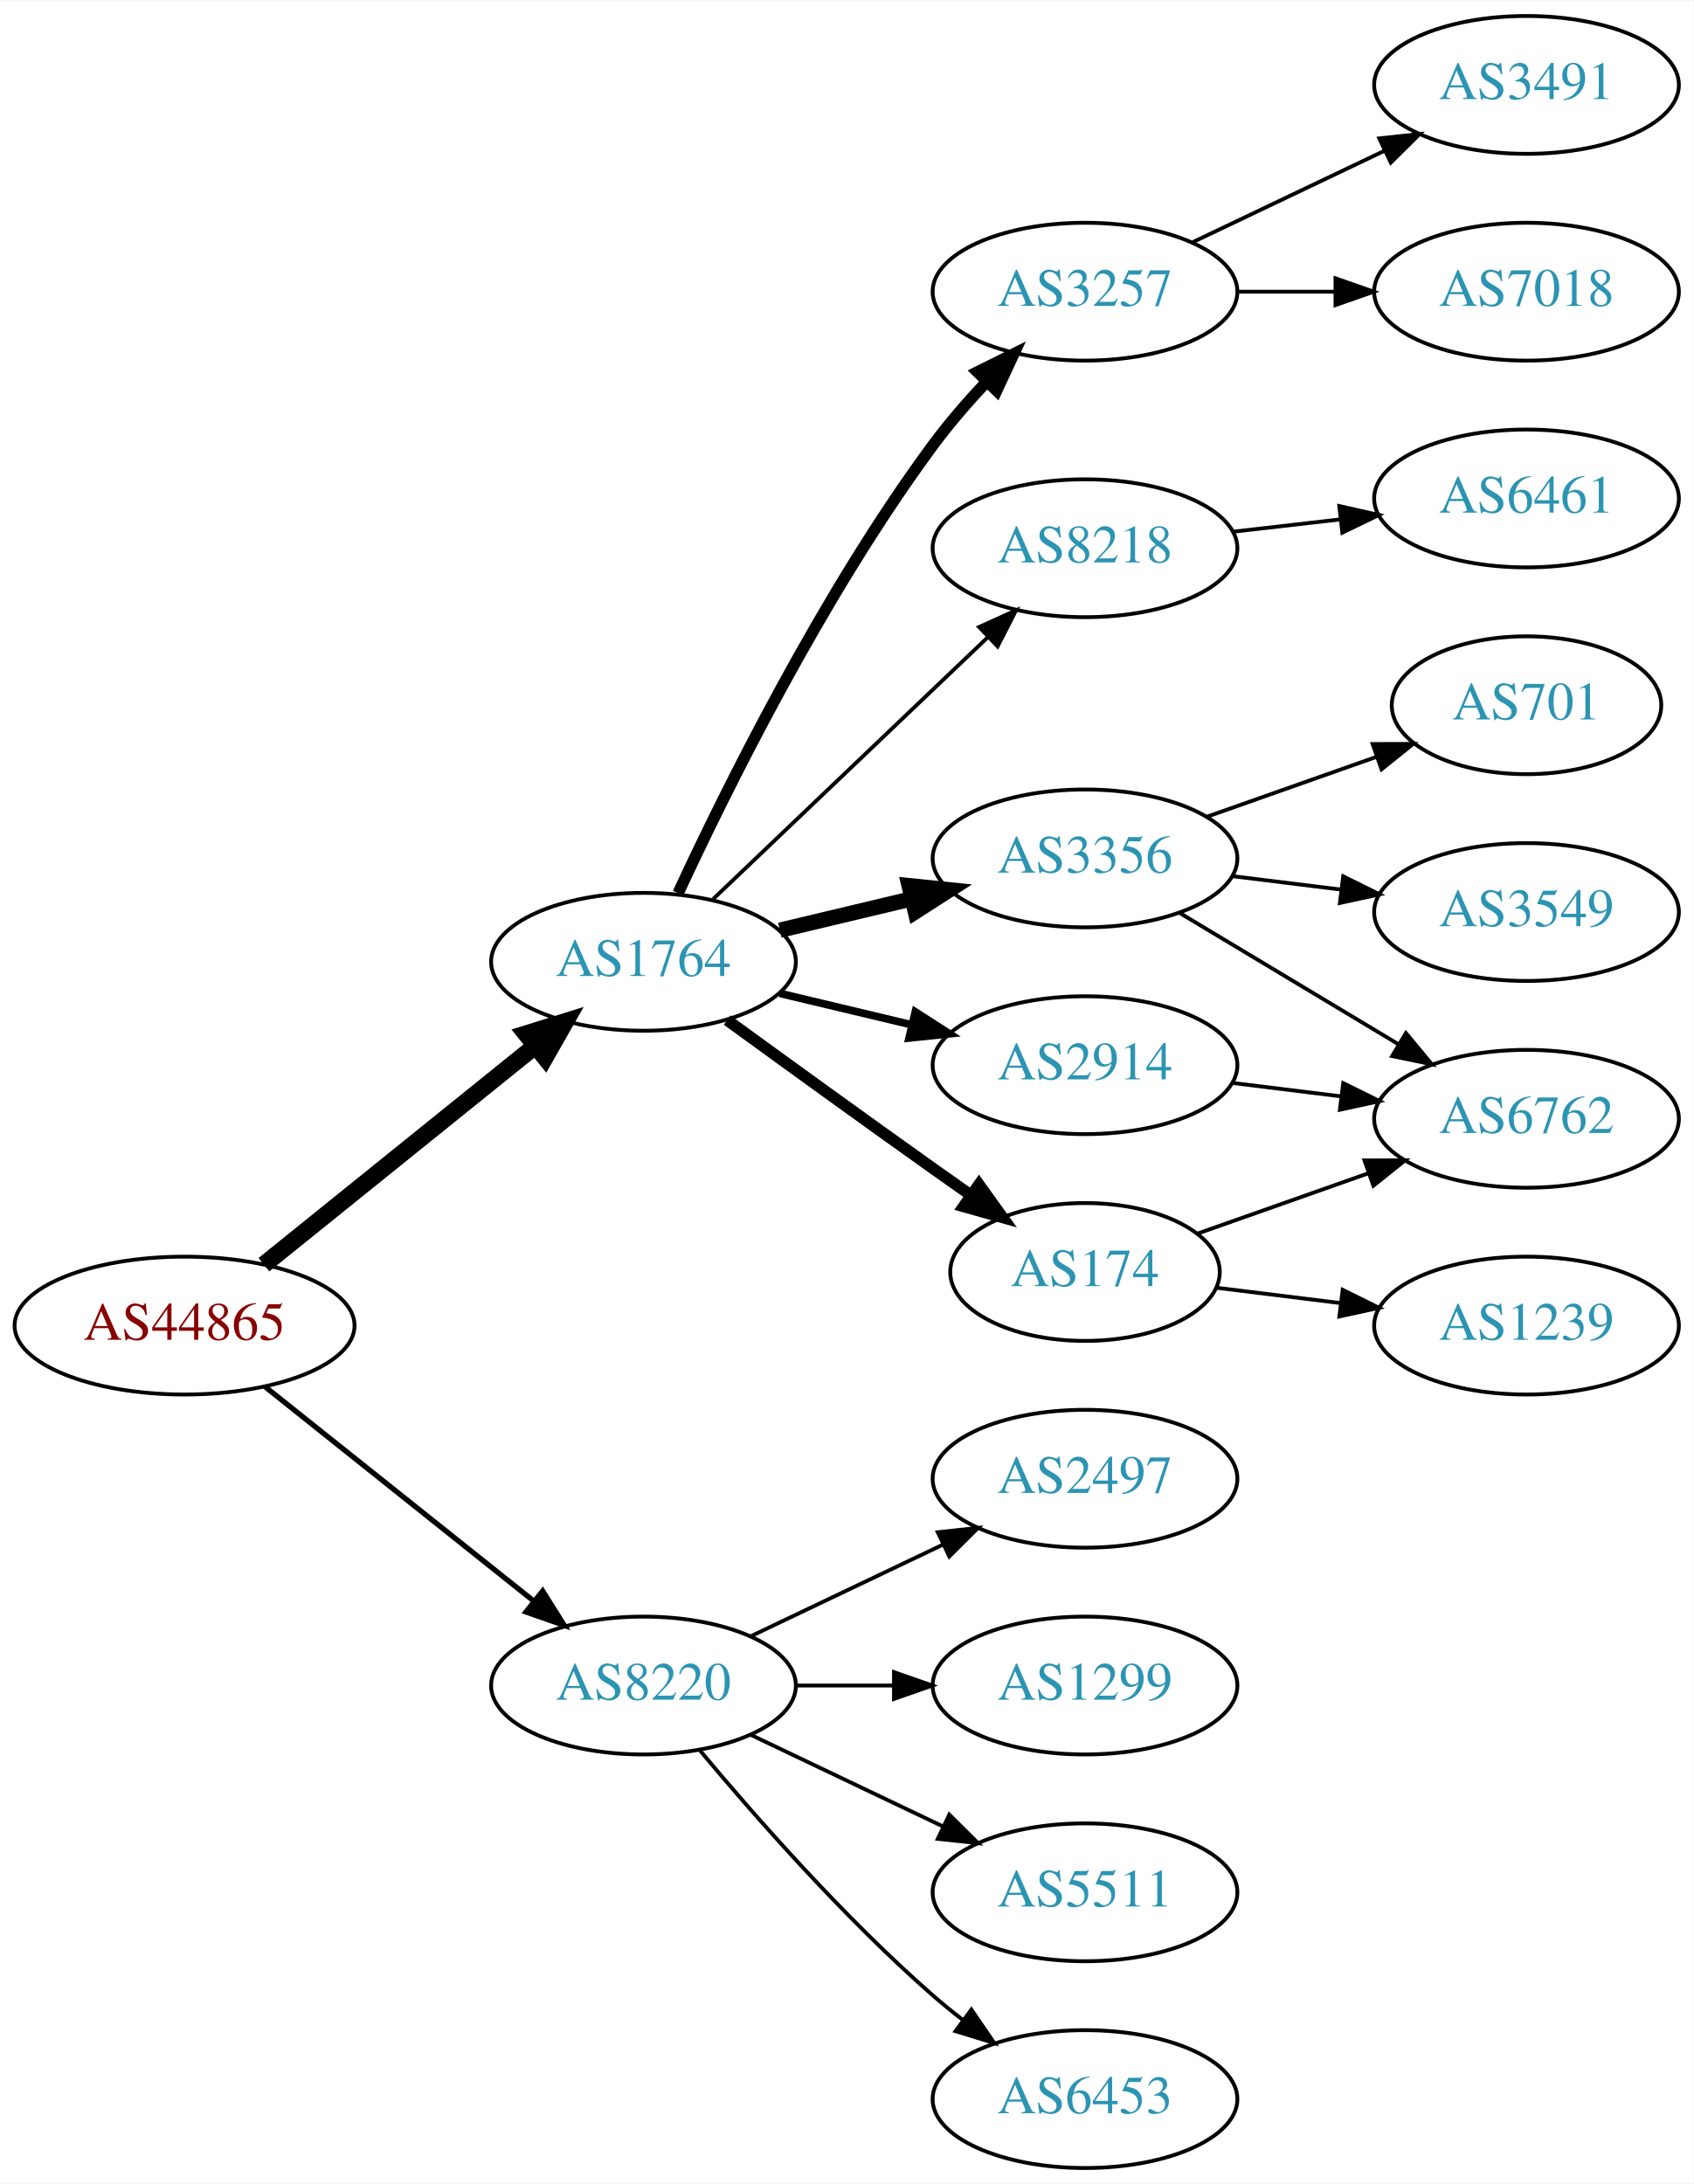
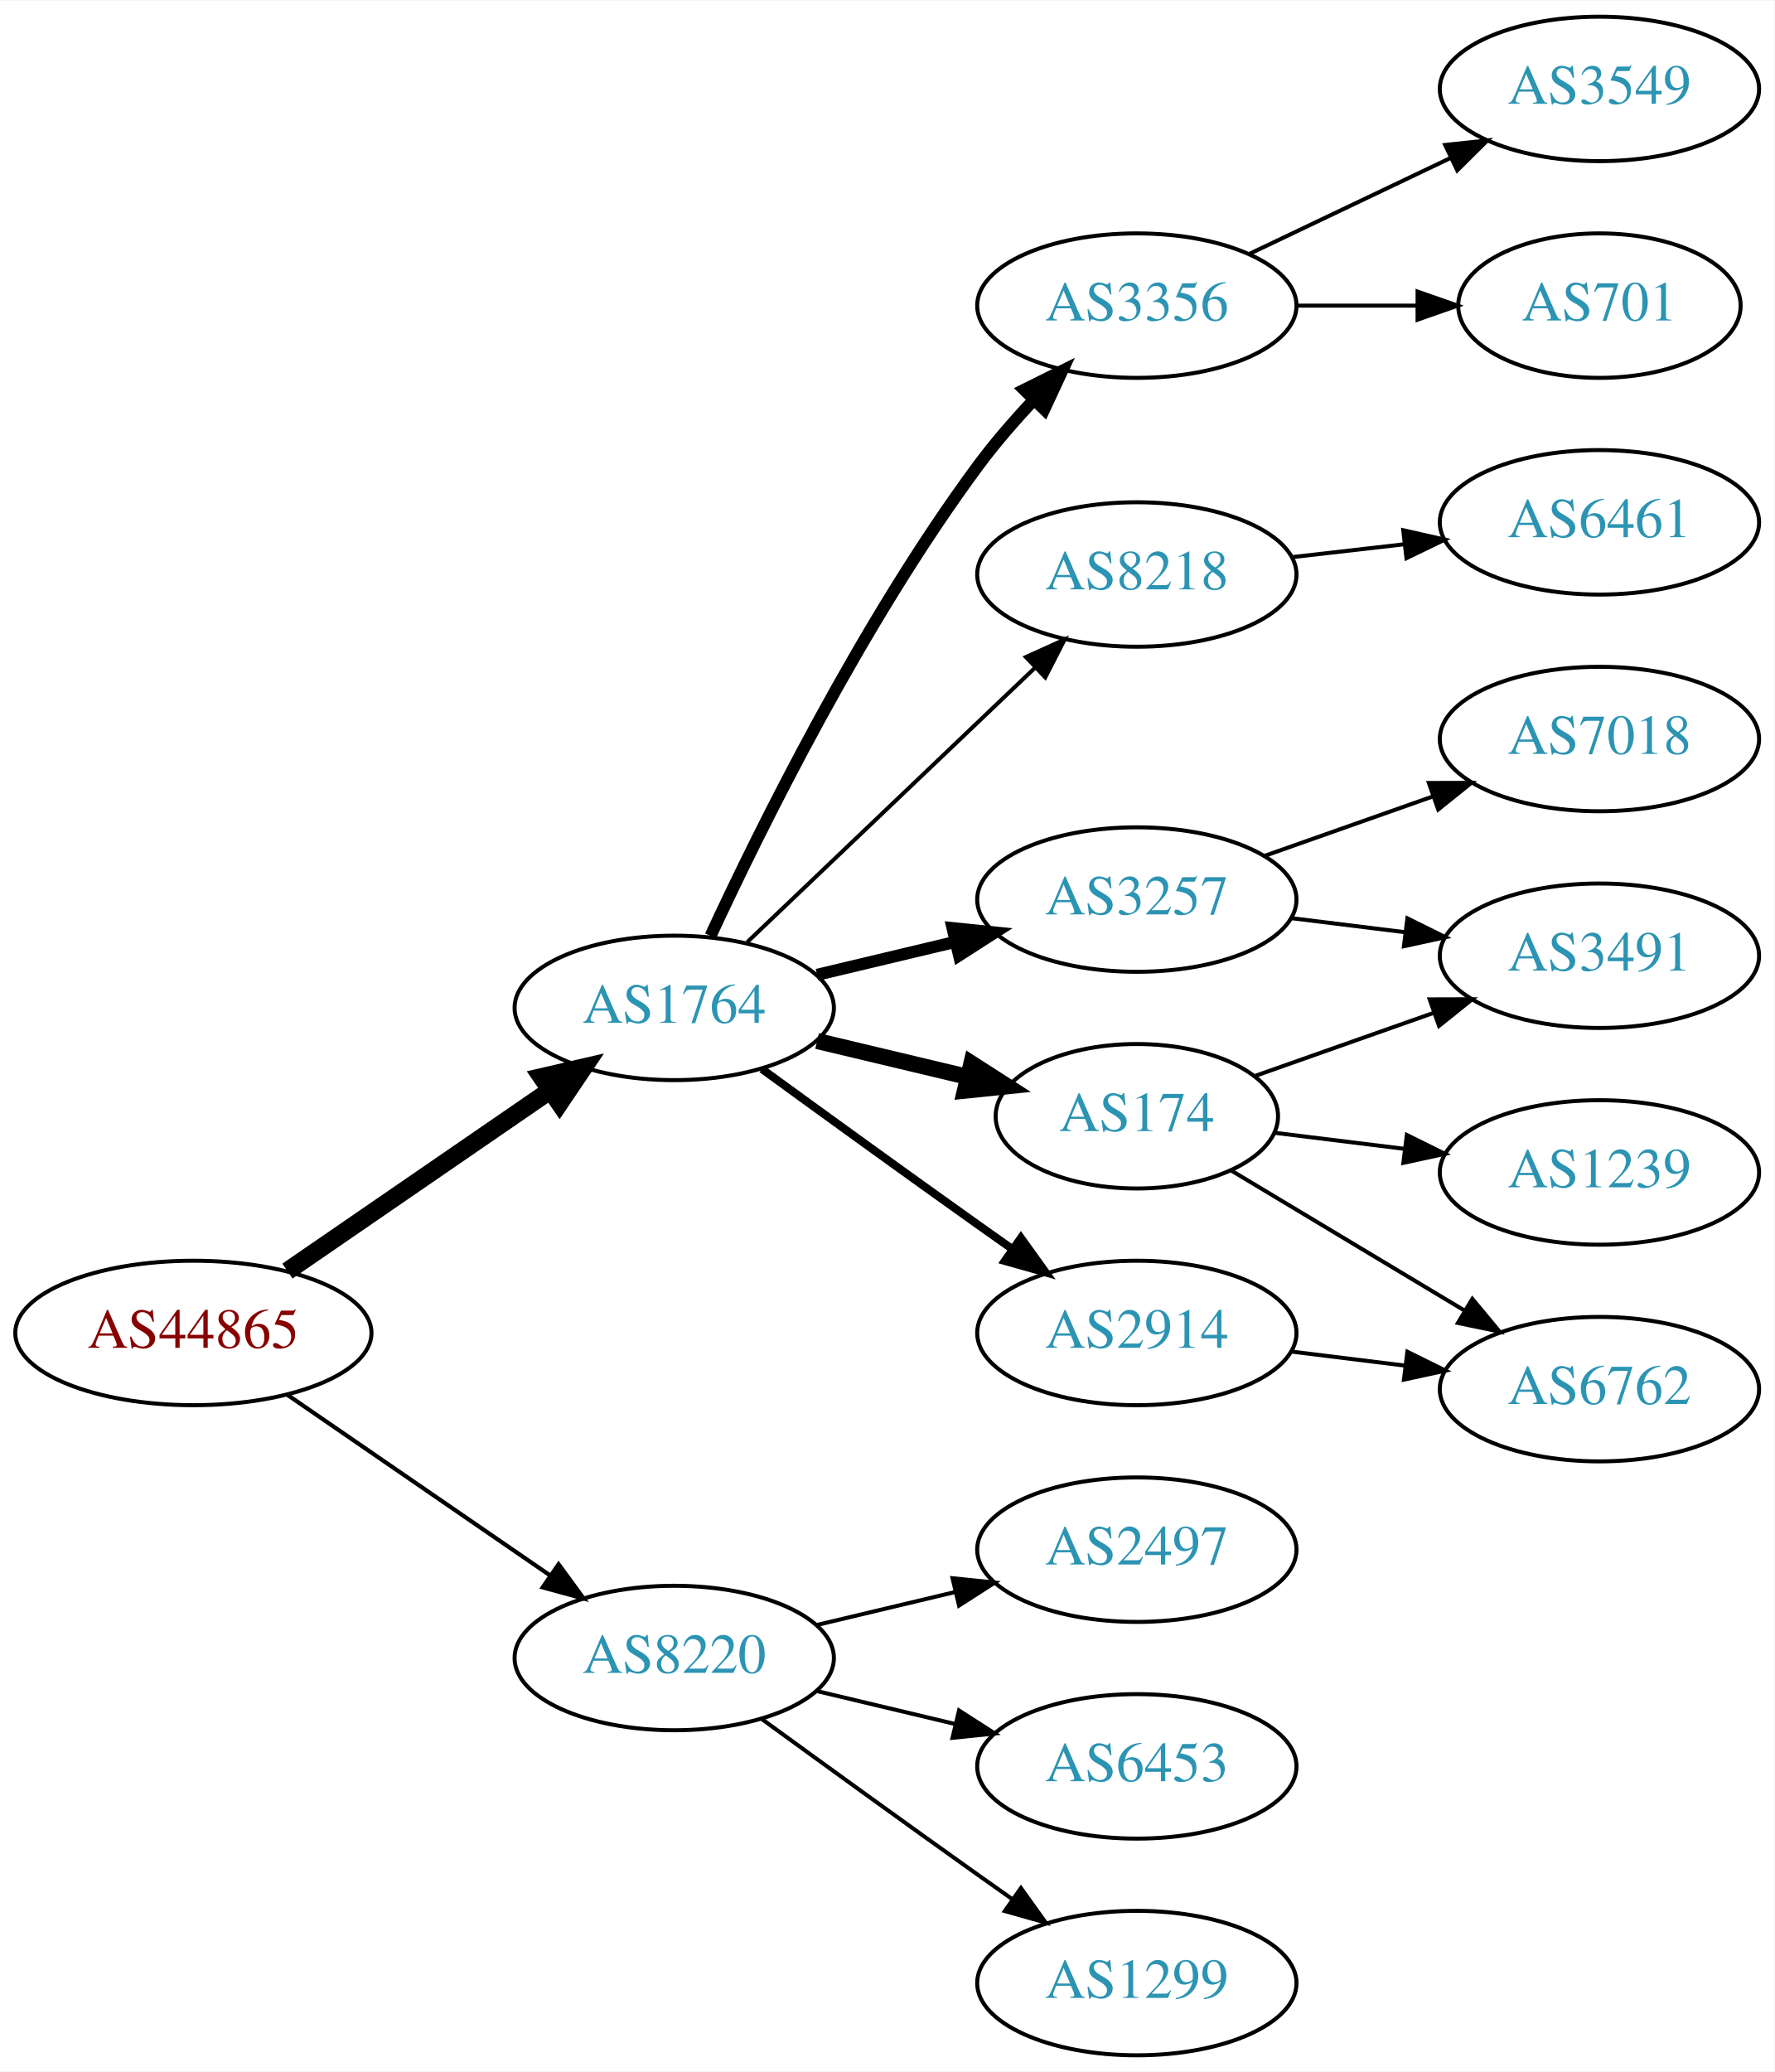
- <svg xmlns="http://www.w3.org/2000/svg" xmlns:xlink="http://www.w3.org/1999/xlink" width="442pt" height="570pt" viewBox="0.00 0.00 442.27 570.00">
-   <g id="graph0" class="graph" transform="scale(1 1) rotate(0) translate(4 566)">
-     <polygon fill="white" stroke="none" points="-4,4 -4,-566 438.271,-566 438.271,4 -4,4" />
+ <svg xmlns="http://www.w3.org/2000/svg" xmlns:xlink="http://www.w3.org/1999/xlink" width="442pt" height="516pt" viewBox="0.00 0.00 442.27 516.00">
+   <g id="graph0" class="graph" transform="scale(1 1) rotate(0) translate(4 512)">
+     <polygon fill="white" stroke="none" points="-4,4 -4,-512 438.271,-512 438.271,4 -4,4" />
    <g id="node1" class="node">
      <g id="a_node1">
        <a xlink:href="/asn/44865" xlink:title="AS44865 ~ derStandard.at GmbH [AT]">
-           <ellipse fill="#ffffff" stroke="black" cx="44.196" cy="-220" rx="44.393" ry="18" />
-           <text text-anchor="middle" x="44.196" y="-216.3" font-family="Times,serif" font-size="14.00" fill="#880000">AS44865</text>
+           <ellipse fill="#ffffff" stroke="black" cx="44.196" cy="-180" rx="44.393" ry="18" />
+           <text text-anchor="middle" x="44.196" y="-176.3" font-family="Times,serif" font-size="14.00" fill="#880000">AS44865</text>
        </a>
      </g>
    </g>
    <g id="node2" class="node">
      <g id="a_node2">
        <a xlink:href="/asn/1764" xlink:title="AS1764 ~ NEXTLAYER-AS [AT]">
-           <ellipse fill="#ffffff" stroke="black" cx="164.039" cy="-315" rx="39.794" ry="18" />
-           <text text-anchor="middle" x="164.039" y="-311.3" font-family="Times,serif" font-size="14.00" fill="#2c94b3">AS1764</text>
+           <ellipse fill="#ffffff" stroke="black" cx="164.039" cy="-261" rx="39.794" ry="18" />
+           <text text-anchor="middle" x="164.039" y="-257.3" font-family="Times,serif" font-size="14.00" fill="#2c94b3">AS1764</text>
        </a>
      </g>
    </g>
    <g id="edge1" class="edge">
-       <path fill="none" stroke="black" stroke-width="4.5" d="M64.92,-235.901C84.325,-251.544 114.111,-275.557 135.775,-293.021" />
-       <polygon fill="black" stroke="black" stroke-width="4.5" points="133.386,-296.153 143.642,-299.363 138.328,-290.022 133.386,-296.153" />
+       <path fill="none" stroke="black" stroke-width="4.5" d="M67.639,-195.426C86.22,-208.198 112.781,-226.455 133.161,-240.463" />
+       <polygon fill="black" stroke="black" stroke-width="4.5" points="131.003,-243.758 141.475,-246.178 135.464,-237.269 131.003,-243.758" />
    </g>
    <g id="node3" class="node">
      <g id="a_node3">
        <a xlink:href="/asn/8220" xlink:title="AS8220 ~ COLT [GB]">
-           <ellipse fill="#ffffff" stroke="black" cx="164.039" cy="-126" rx="39.794" ry="18" />
-           <text text-anchor="middle" x="164.039" y="-122.3" font-family="Times,serif" font-size="14.00" fill="#2c94b3">AS8220</text>
+           <ellipse fill="#ffffff" stroke="black" cx="164.039" cy="-99" rx="39.794" ry="18" />
+           <text text-anchor="middle" x="164.039" y="-95.3" font-family="Times,serif" font-size="14.00" fill="#2c94b3">AS8220</text>
        </a>
      </g>
    </g>
    <g id="edge2" class="edge">
-       <path fill="none" stroke="black" stroke-width="1.385" d="M65.186,-204.054C84.518,-188.634 113.969,-165.141 135.512,-147.957" />
-       <polygon fill="black" stroke="black" stroke-width="1.385" points="137.708,-150.682 143.343,-141.71 133.343,-145.21 137.708,-150.682" />
+       <path fill="none" stroke="black" stroke-width="1.038" d="M67.639,-164.574C86.22,-151.802 112.781,-133.545 133.161,-119.537" />
+       <polygon fill="black" stroke="black" stroke-width="1.038" points="135.216,-122.371 141.475,-113.822 131.251,-116.602 135.216,-122.371" />
    </g>
    <g id="node4" class="node">
      <g id="a_node4">
-         <a xlink:href="/asn/3257" xlink:title="AS3257 ~ GTT [DE]">
-           <ellipse fill="#ffffff" stroke="black" cx="279.332" cy="-490" rx="39.794" ry="18" />
-           <text text-anchor="middle" x="279.332" y="-486.3" font-family="Times,serif" font-size="14.00" fill="#2c94b3">AS3257</text>
-         </a>
-       </g>
-     </g>
-     <g id="edge3" class="edge">
-       <path fill="none" stroke="black" stroke-width="3" d="M173.085,-332.935C185.484,-359.675 210.867,-411.021 239.685,-450 243.851,-455.634 248.76,-461.288 253.656,-466.498" />
-       <polygon fill="black" stroke="black" stroke-width="3" points="251.247,-469.04 260.733,-473.759 256.26,-464.155 251.247,-469.04" />
-     </g>
-     <g id="node5" class="node">
-       <g id="a_node5">
-         <a xlink:href="/asn/8218" xlink:title="AS8218 ~ legacy Neotelecoms [FR]">
-           <ellipse fill="#ffffff" stroke="black" cx="279.332" cy="-423" rx="39.794" ry="18" />
-           <text text-anchor="middle" x="279.332" y="-419.3" font-family="Times,serif" font-size="14.00" fill="#2c94b3">AS8218</text>
-         </a>
-       </g>
-     </g>
-     <g id="edge4" class="edge">
-       <path fill="none" stroke="black" d="M182.245,-331.403C201.321,-349.587 232.241,-379.063 253.838,-399.651" />
-       <polygon fill="black" stroke="black" points="251.681,-402.43 261.334,-406.797 256.511,-397.363 251.681,-402.43" />
-     </g>
-     <g id="node6" class="node">
-       <g id="a_node6">
-         <a xlink:href="/asn/3356" xlink:title="AS3356 ~ Level 3 Parent, LLC [US]">
-           <ellipse fill="#ffffff" stroke="black" cx="279.332" cy="-342" rx="39.794" ry="18" />
-           <text text-anchor="middle" x="279.332" y="-338.3" font-family="Times,serif" font-size="14.00" fill="#2c94b3">AS3356</text>
-         </a>
-       </g>
-     </g>
-     <g id="edge5" class="edge">
-       <path fill="none" stroke="black" stroke-width="4" d="M199.646,-323.248C210.517,-325.838 222.671,-328.735 234.114,-331.462" />
-       <polygon fill="black" stroke="black" stroke-width="4" points="233.397,-334.889 243.936,-333.803 235.02,-328.08 233.397,-334.889" />
-     </g>
-     <g id="node7" class="node">
-       <g id="a_node7">
        <a xlink:href="/asn/174" xlink:title="AS174 ~ Cogent Communications [US]">
          <ellipse fill="#ffffff" stroke="black" cx="279.332" cy="-234" rx="35.194" ry="18" />
          <text text-anchor="middle" x="279.332" y="-230.3" font-family="Times,serif" font-size="14.00" fill="#2c94b3">AS174</text>
        </a>
      </g>
    </g>
+     <g id="edge3" class="edge">
+       <path fill="none" stroke="black" stroke-width="4" d="M199.646,-252.752C211.44,-249.942 224.745,-246.771 237.013,-243.847" />
+       <polygon fill="black" stroke="black" stroke-width="4" points="238.101,-247.186 247.018,-241.463 236.479,-240.376 238.101,-247.186" />
+     </g>
+     <g id="node5" class="node">
+       <g id="a_node5">
+         <a xlink:href="/asn/3356" xlink:title="AS3356 ~ Level 3 Parent, LLC [US]">
+           <ellipse fill="#ffffff" stroke="black" cx="279.332" cy="-436" rx="39.794" ry="18" />
+           <text text-anchor="middle" x="279.332" y="-432.3" font-family="Times,serif" font-size="14.00" fill="#2c94b3">AS3356</text>
+         </a>
+       </g>
+     </g>
+     <g id="edge4" class="edge">
+       <path fill="none" stroke="black" stroke-width="3" d="M173.085,-278.935C185.484,-305.675 210.867,-357.021 239.685,-396 243.851,-401.634 248.76,-407.288 253.656,-412.498" />
+       <polygon fill="black" stroke="black" stroke-width="3" points="251.247,-415.04 260.733,-419.759 256.26,-410.155 251.247,-415.04" />
+     </g>
+     <g id="node6" class="node">
+       <g id="a_node6">
+         <a xlink:href="/asn/8218" xlink:title="AS8218 ~ legacy Neotelecoms [FR]">
+           <ellipse fill="#ffffff" stroke="black" cx="279.332" cy="-369" rx="39.794" ry="18" />
+           <text text-anchor="middle" x="279.332" y="-365.3" font-family="Times,serif" font-size="14.00" fill="#2c94b3">AS8218</text>
+         </a>
+       </g>
+     </g>
+     <g id="edge5" class="edge">
+       <path fill="none" stroke="black" d="M182.245,-277.403C201.321,-295.587 232.241,-325.063 253.838,-345.651" />
+       <polygon fill="black" stroke="black" points="251.681,-348.43 261.334,-352.797 256.511,-343.363 251.681,-348.43" />
+     </g>
+     <g id="node7" class="node">
+       <g id="a_node7">
+         <a xlink:href="/asn/2914" xlink:title="AS2914 ~ NTT America, Inc. [US]">
+           <ellipse fill="#ffffff" stroke="black" cx="279.332" cy="-180" rx="39.794" ry="18" />
+           <text text-anchor="middle" x="279.332" y="-176.3" font-family="Times,serif" font-size="14.00" fill="#2c94b3">AS2914</text>
+         </a>
+       </g>
+     </g>
    <g id="edge6" class="edge">
-       <path fill="none" stroke="black" stroke-width="3" d="M185.887,-299.778C200.821,-288.909 221.435,-273.975 239.685,-261 242.895,-258.718 246.264,-256.339 249.619,-253.982" />
-       <polygon fill="black" stroke="black" stroke-width="3" points="251.647,-256.834 257.83,-248.23 247.631,-251.101 251.647,-256.834" />
+       <path fill="none" stroke="black" stroke-width="2" d="M185.887,-245.778C200.821,-234.909 221.435,-219.975 239.685,-207 242.506,-204.995 245.449,-202.915 248.397,-200.841" />
+       <polygon fill="black" stroke="black" stroke-width="2" points="250.443,-203.681 256.621,-195.074 246.424,-197.95 250.443,-203.681" />
    </g>
    <g id="node8" class="node">
      <g id="a_node8">
-         <a xlink:href="/asn/2914" xlink:title="AS2914 ~ NTT America, Inc. [US]">
+         <a xlink:href="/asn/3257" xlink:title="AS3257 ~ GTT [DE]">
          <ellipse fill="#ffffff" stroke="black" cx="279.332" cy="-288" rx="39.794" ry="18" />
-           <text text-anchor="middle" x="279.332" y="-284.3" font-family="Times,serif" font-size="14.00" fill="#2c94b3">AS2914</text>
+           <text text-anchor="middle" x="279.332" y="-284.3" font-family="Times,serif" font-size="14.00" fill="#2c94b3">AS3257</text>
        </a>
      </g>
    </g>
    <g id="edge7" class="edge">
-       <path fill="none" stroke="black" stroke-width="2" d="M199.646,-306.752C210.517,-304.162 222.671,-301.265 234.114,-298.538" />
-       <polygon fill="black" stroke="black" stroke-width="2" points="235.02,-301.92 243.936,-296.197 233.397,-295.111 235.02,-301.92" />
+       <path fill="none" stroke="black" stroke-width="3" d="M199.646,-269.248C210.517,-271.838 222.671,-274.735 234.114,-277.462" />
+       <polygon fill="black" stroke="black" stroke-width="3" points="233.397,-280.889 243.936,-279.803 235.02,-274.08 233.397,-280.889" />
    </g>
    <g id="node16" class="node">
      <g id="a_node16">
-         <a xlink:href="/asn/2497" xlink:title="AS2497 ~ Internet Initiative Japan Inc. [JP]">
-           <ellipse fill="#ffffff" stroke="black" cx="279.332" cy="-180" rx="39.794" ry="18" />
-           <text text-anchor="middle" x="279.332" y="-176.3" font-family="Times,serif" font-size="14.00" fill="#2c94b3">AS2497</text>
+         <a xlink:href="/asn/1299" xlink:title="AS1299 ~ Telia Carrier [EU]">
+           <ellipse fill="#ffffff" stroke="black" cx="279.332" cy="-18" rx="39.794" ry="18" />
+           <text text-anchor="middle" x="279.332" y="-14.3" font-family="Times,serif" font-size="14.00" fill="#2c94b3">AS1299</text>
        </a>
      </g>
    </g>
    <g id="edge17" class="edge">
-       <path fill="none" stroke="black" d="M192.175,-138.934C207.169,-146.081 225.99,-155.052 242.213,-162.785" />
-       <polygon fill="black" stroke="black" points="240.884,-166.028 251.417,-167.171 243.895,-159.709 240.884,-166.028" />
+       <path fill="none" stroke="black" d="M185.887,-83.778C200.821,-72.909 221.435,-57.975 239.685,-45 242.506,-42.995 245.449,-40.915 248.397,-38.841" />
+       <polygon fill="black" stroke="black" points="250.443,-41.681 256.621,-33.074 246.424,-35.95 250.443,-41.681" />
    </g>
    <g id="node17" class="node">
      <g id="a_node17">
-         <a xlink:href="/asn/1299" xlink:title="AS1299 ~ Telia Carrier [EU]">
+         <a xlink:href="/asn/2497" xlink:title="AS2497 ~ Internet Initiative Japan Inc. [JP]">
          <ellipse fill="#ffffff" stroke="black" cx="279.332" cy="-126" rx="39.794" ry="18" />
-           <text text-anchor="middle" x="279.332" y="-122.3" font-family="Times,serif" font-size="14.00" fill="#2c94b3">AS1299</text>
+           <text text-anchor="middle" x="279.332" y="-122.3" font-family="Times,serif" font-size="14.00" fill="#2c94b3">AS2497</text>
        </a>
      </g>
    </g>
    <g id="edge18" class="edge">
-       <path fill="none" stroke="black" d="M203.711,-126C211.914,-126 220.678,-126 229.21,-126" />
-       <polygon fill="black" stroke="black" points="229.449,-129.5 239.449,-126 229.449,-122.5 229.449,-129.5" />
+       <path fill="none" stroke="black" d="M199.646,-107.248C210.517,-109.838 222.671,-112.735 234.114,-115.462" />
+       <polygon fill="black" stroke="black" points="233.397,-118.889 243.936,-117.803 235.02,-112.08 233.397,-118.889" />
    </g>
    <g id="node18" class="node">
      <g id="a_node18">
-         <a xlink:href="/asn/5511" xlink:title="AS5511 ~ Orange S.A. [FR]">
+         <a xlink:href="/asn/6453" xlink:title="AS6453 ~ TATA COMMUNICATIONS (AMERICA) INC [US]">
          <ellipse fill="#ffffff" stroke="black" cx="279.332" cy="-72" rx="39.794" ry="18" />
-           <text text-anchor="middle" x="279.332" y="-68.3" font-family="Times,serif" font-size="14.00" fill="#2c94b3">AS5511</text>
+           <text text-anchor="middle" x="279.332" y="-68.3" font-family="Times,serif" font-size="14.00" fill="#2c94b3">AS6453</text>
        </a>
      </g>
    </g>
    <g id="edge19" class="edge">
-       <path fill="none" stroke="black" d="M192.175,-113.066C207.169,-105.919 225.99,-96.948 242.213,-89.215" />
-       <polygon fill="black" stroke="black" points="243.895,-92.291 251.417,-84.829 240.884,-85.972 243.895,-92.291" />
-     </g>
-     <g id="node19" class="node">
-       <g id="a_node19">
-         <a xlink:href="/asn/6453" xlink:title="AS6453 ~ TATA COMMUNICATIONS (AMERICA) INC [US]">
-           <ellipse fill="#ffffff" stroke="black" cx="279.332" cy="-18" rx="39.794" ry="18" />
-           <text text-anchor="middle" x="279.332" y="-14.3" font-family="Times,serif" font-size="14.00" fill="#2c94b3">AS6453</text>
-         </a>
-       </g>
-     </g>
-     <g id="edge20" class="edge">
-       <path fill="none" stroke="black" d="M178.669,-109.183C192.951,-92.071 216.498,-65.255 239.685,-45 242.151,-42.846 244.789,-40.706 247.487,-38.628" />
-       <polygon fill="black" stroke="black" points="249.66,-41.375 255.641,-32.63 245.512,-35.736 249.66,-41.375" />
-     </g>
-     <g id="node13" class="node">
-       <g id="a_node13">
-         <a xlink:href="/asn/3491" xlink:title="AS3491 ~ PCCW Global, Inc. [US]">
-           <ellipse fill="#ffffff" stroke="black" cx="394.625" cy="-544" rx="39.794" ry="18" />
-           <text text-anchor="middle" x="394.625" y="-540.3" font-family="Times,serif" font-size="14.00" fill="#2c94b3">AS3491</text>
-         </a>
-       </g>
-     </g>
-     <g id="edge12" class="edge">
-       <path fill="none" stroke="black" d="M307.468,-502.934C322.462,-510.081 341.283,-519.052 357.506,-526.785" />
-       <polygon fill="black" stroke="black" points="356.177,-530.028 366.71,-531.171 359.188,-523.709 356.177,-530.028" />
-     </g>
-     <g id="node14" class="node">
-       <g id="a_node14">
-         <a xlink:href="/asn/7018" xlink:title="AS7018 ~ AT&amp;T Services, Inc. [US]">
-           <ellipse fill="#ffffff" stroke="black" cx="394.625" cy="-490" rx="39.794" ry="18" />
-           <text text-anchor="middle" x="394.625" y="-486.3" font-family="Times,serif" font-size="14.00" fill="#2c94b3">AS7018</text>
-         </a>
-       </g>
-     </g>
-     <g id="edge13" class="edge">
-       <path fill="none" stroke="black" d="M319.004,-490C327.207,-490 335.971,-490 344.503,-490" />
-       <polygon fill="black" stroke="black" points="344.742,-493.5 354.742,-490 344.742,-486.5 344.742,-493.5" />
+       <path fill="none" stroke="black" d="M199.646,-90.752C210.517,-88.162 222.671,-85.265 234.114,-82.538" />
+       <polygon fill="black" stroke="black" points="235.02,-85.92 243.936,-80.197 233.397,-79.111 235.02,-85.92" />
    </g>
    <g id="node9" class="node">
      <g id="a_node9">
-         <a xlink:href="/asn/6461" xlink:title="AS6461 ~ Zayo Bandwidth [US]">
-           <ellipse fill="#ffffff" stroke="black" cx="394.625" cy="-436" rx="39.794" ry="18" />
-           <text text-anchor="middle" x="394.625" y="-432.3" font-family="Times,serif" font-size="14.00" fill="#2c94b3">AS6461</text>
+         <a xlink:href="/asn/3491" xlink:title="AS3491 ~ PCCW Global, Inc. [US]">
+           <ellipse fill="#ffffff" stroke="black" cx="394.625" cy="-274" rx="39.794" ry="18" />
+           <text text-anchor="middle" x="394.625" y="-270.3" font-family="Times,serif" font-size="14.00" fill="#2c94b3">AS3491</text>
        </a>
      </g>
    </g>
    <g id="edge8" class="edge">
-       <path fill="none" stroke="black" d="M318.057,-427.329C327.038,-428.359 336.737,-429.472 346.094,-430.546" />
-       <polygon fill="black" stroke="black" points="345.731,-434.027 356.064,-431.69 346.529,-427.073 345.731,-434.027" />
+       <path fill="none" stroke="black" d="M308.628,-243.991C322.176,-248.774 338.64,-254.587 353.456,-259.818" />
+       <polygon fill="black" stroke="black" points="352.313,-263.126 362.908,-263.155 354.643,-256.525 352.313,-263.126" />
    </g>
    <g id="node10" class="node">
      <g id="a_node10">
-         <a xlink:href="/asn/701" xlink:title="AS701 ~ UUNET [US]">
-           <ellipse fill="#ffffff" stroke="black" cx="394.625" cy="-382" rx="35.194" ry="18" />
-           <text text-anchor="middle" x="394.625" y="-378.3" font-family="Times,serif" font-size="14.00" fill="#2c94b3">AS701</text>
-         </a>
-       </g>
-     </g>
-     <g id="edge9" class="edge">
-       <path fill="none" stroke="black" d="M311.289,-352.93C324.917,-357.742 341.06,-363.441 355.427,-368.514" />
-       <polygon fill="black" stroke="black" points="354.441,-371.877 365.036,-371.906 356.772,-365.277 354.441,-371.877" />
-     </g>
-     <g id="node11" class="node">
-       <g id="a_node11">
-         <a xlink:href="/asn/3549" xlink:title="AS3549 ~ Level 3 Parent, LLC [US]">
-           <ellipse fill="#ffffff" stroke="black" cx="394.625" cy="-328" rx="39.794" ry="18" />
-           <text text-anchor="middle" x="394.625" y="-324.3" font-family="Times,serif" font-size="14.00" fill="#2c94b3">AS3549</text>
-         </a>
-       </g>
-     </g>
-     <g id="edge10" class="edge">
-       <path fill="none" stroke="black" d="M317.742,-337.377C326.83,-336.254 336.667,-335.038 346.152,-333.866" />
-       <polygon fill="black" stroke="black" points="346.758,-337.318 356.254,-332.618 345.9,-330.371 346.758,-337.318" />
-     </g>
-     <g id="node12" class="node">
-       <g id="a_node12">
-         <a xlink:href="/asn/6762" xlink:title="AS6762 ~ TELECOM ITALIA SPARKLE S.p.A. [IT]">
-           <ellipse fill="#ffffff" stroke="black" cx="394.625" cy="-274" rx="39.794" ry="18" />
-           <text text-anchor="middle" x="394.625" y="-270.3" font-family="Times,serif" font-size="14.00" fill="#2c94b3">AS6762</text>
-         </a>
-       </g>
-     </g>
-     <g id="edge11" class="edge">
-       <path fill="none" stroke="black" d="M304.082,-327.745C320.698,-317.771 343.094,-304.329 361.331,-293.383" />
-       <polygon fill="black" stroke="black" points="363.133,-296.384 369.906,-288.236 359.531,-290.382 363.133,-296.384" />
-     </g>
-     <g id="edge16" class="edge">
-       <path fill="none" stroke="black" d="M308.628,-243.991C322.176,-248.774 338.64,-254.587 353.456,-259.818" />
-       <polygon fill="black" stroke="black" points="352.313,-263.126 362.908,-263.155 354.643,-256.525 352.313,-263.126" />
-     </g>
-     <g id="node15" class="node">
-       <g id="a_node15">
        <a xlink:href="/asn/1239" xlink:title="AS1239 ~ Sprint [US]">
          <ellipse fill="#ffffff" stroke="black" cx="394.625" cy="-220" rx="39.794" ry="18" />
          <text text-anchor="middle" x="394.625" y="-216.3" font-family="Times,serif" font-size="14.00" fill="#2c94b3">AS1239</text>
        </a>
      </g>
    </g>
-     <g id="edge15" class="edge">
+     <g id="edge9" class="edge">
      <path fill="none" stroke="black" d="M313.71,-229.875C323.801,-228.628 335.084,-227.234 345.919,-225.895" />
      <polygon fill="black" stroke="black" points="346.621,-229.335 356.116,-224.635 345.762,-222.388 346.621,-229.335" />
    </g>
+     <g id="node11" class="node">
+       <g id="a_node11">
+         <a xlink:href="/asn/6762" xlink:title="AS6762 ~ TELECOM ITALIA SPARKLE S.p.A. [IT]">
+           <ellipse fill="#ffffff" stroke="black" cx="394.625" cy="-166" rx="39.794" ry="18" />
+           <text text-anchor="middle" x="394.625" y="-162.3" font-family="Times,serif" font-size="14.00" fill="#2c94b3">AS6762</text>
+         </a>
+       </g>
+     </g>
+     <g id="edge10" class="edge">
+       <path fill="none" stroke="black" d="M302.715,-220.565C319.34,-210.587 342.273,-196.822 360.945,-185.614" />
+       <polygon fill="black" stroke="black" points="362.951,-188.493 369.724,-180.346 359.348,-182.491 362.951,-188.493" />
+     </g>
+     <g id="node12" class="node">
+       <g id="a_node12">
+         <a xlink:href="/asn/701" xlink:title="AS701 ~ UUNET [US]">
+           <ellipse fill="#ffffff" stroke="black" cx="394.625" cy="-436" rx="35.194" ry="18" />
+           <text text-anchor="middle" x="394.625" y="-432.3" font-family="Times,serif" font-size="14.00" fill="#2c94b3">AS701</text>
+         </a>
+       </g>
+     </g>
+     <g id="edge11" class="edge">
+       <path fill="none" stroke="black" d="M319.004,-436C328.709,-436 339.2,-436 349.163,-436" />
+       <polygon fill="black" stroke="black" points="349.299,-439.5 359.299,-436 349.299,-432.5 349.299,-439.5" />
+     </g>
+     <g id="node13" class="node">
+       <g id="a_node13">
+         <a xlink:href="/asn/3549" xlink:title="AS3549 ~ Level 3 Parent, LLC [US]">
+           <ellipse fill="#ffffff" stroke="black" cx="394.625" cy="-490" rx="39.794" ry="18" />
+           <text text-anchor="middle" x="394.625" y="-486.3" font-family="Times,serif" font-size="14.00" fill="#2c94b3">AS3549</text>
+         </a>
+       </g>
+     </g>
+     <g id="edge12" class="edge">
+       <path fill="none" stroke="black" d="M307.468,-448.934C322.462,-456.081 341.283,-465.052 357.506,-472.785" />
+       <polygon fill="black" stroke="black" points="356.177,-476.028 366.71,-477.171 359.188,-469.709 356.177,-476.028" />
+     </g>
+     <g id="node14" class="node">
+       <g id="a_node14">
+         <a xlink:href="/asn/6461" xlink:title="AS6461 ~ Zayo Bandwidth [US]">
+           <ellipse fill="#ffffff" stroke="black" cx="394.625" cy="-382" rx="39.794" ry="18" />
+           <text text-anchor="middle" x="394.625" y="-378.3" font-family="Times,serif" font-size="14.00" fill="#2c94b3">AS6461</text>
+         </a>
+       </g>
+     </g>
+     <g id="edge13" class="edge">
+       <path fill="none" stroke="black" d="M318.057,-373.329C327.038,-374.359 336.737,-375.472 346.094,-376.546" />
+       <polygon fill="black" stroke="black" points="345.731,-380.027 356.064,-377.69 346.529,-373.073 345.731,-380.027" />
+     </g>
    <g id="edge14" class="edge">
+       <path fill="none" stroke="black" d="M317.742,-175.377C326.83,-174.254 336.667,-173.038 346.152,-171.866" />
+       <polygon fill="black" stroke="black" points="346.758,-175.318 356.254,-170.618 345.9,-168.371 346.758,-175.318" />
+     </g>
+     <g id="edge16" class="edge">
      <path fill="none" stroke="black" d="M317.742,-283.377C326.83,-282.254 336.667,-281.038 346.152,-279.866" />
      <polygon fill="black" stroke="black" points="346.758,-283.318 356.254,-278.618 345.9,-276.371 346.758,-283.318" />
    </g>
+     <g id="node15" class="node">
+       <g id="a_node15">
+         <a xlink:href="/asn/7018" xlink:title="AS7018 ~ AT&amp;T Services, Inc. [US]">
+           <ellipse fill="#ffffff" stroke="black" cx="394.625" cy="-328" rx="39.794" ry="18" />
+           <text text-anchor="middle" x="394.625" y="-324.3" font-family="Times,serif" font-size="14.00" fill="#2c94b3">AS7018</text>
+         </a>
+       </g>
+     </g>
+     <g id="edge15" class="edge">
+       <path fill="none" stroke="black" d="M311.289,-298.93C324.153,-303.472 339.259,-308.805 352.995,-313.655" />
+       <polygon fill="black" stroke="black" points="352.109,-317.054 362.704,-317.083 354.44,-310.453 352.109,-317.054" />
+     </g>
  </g>
</svg>
